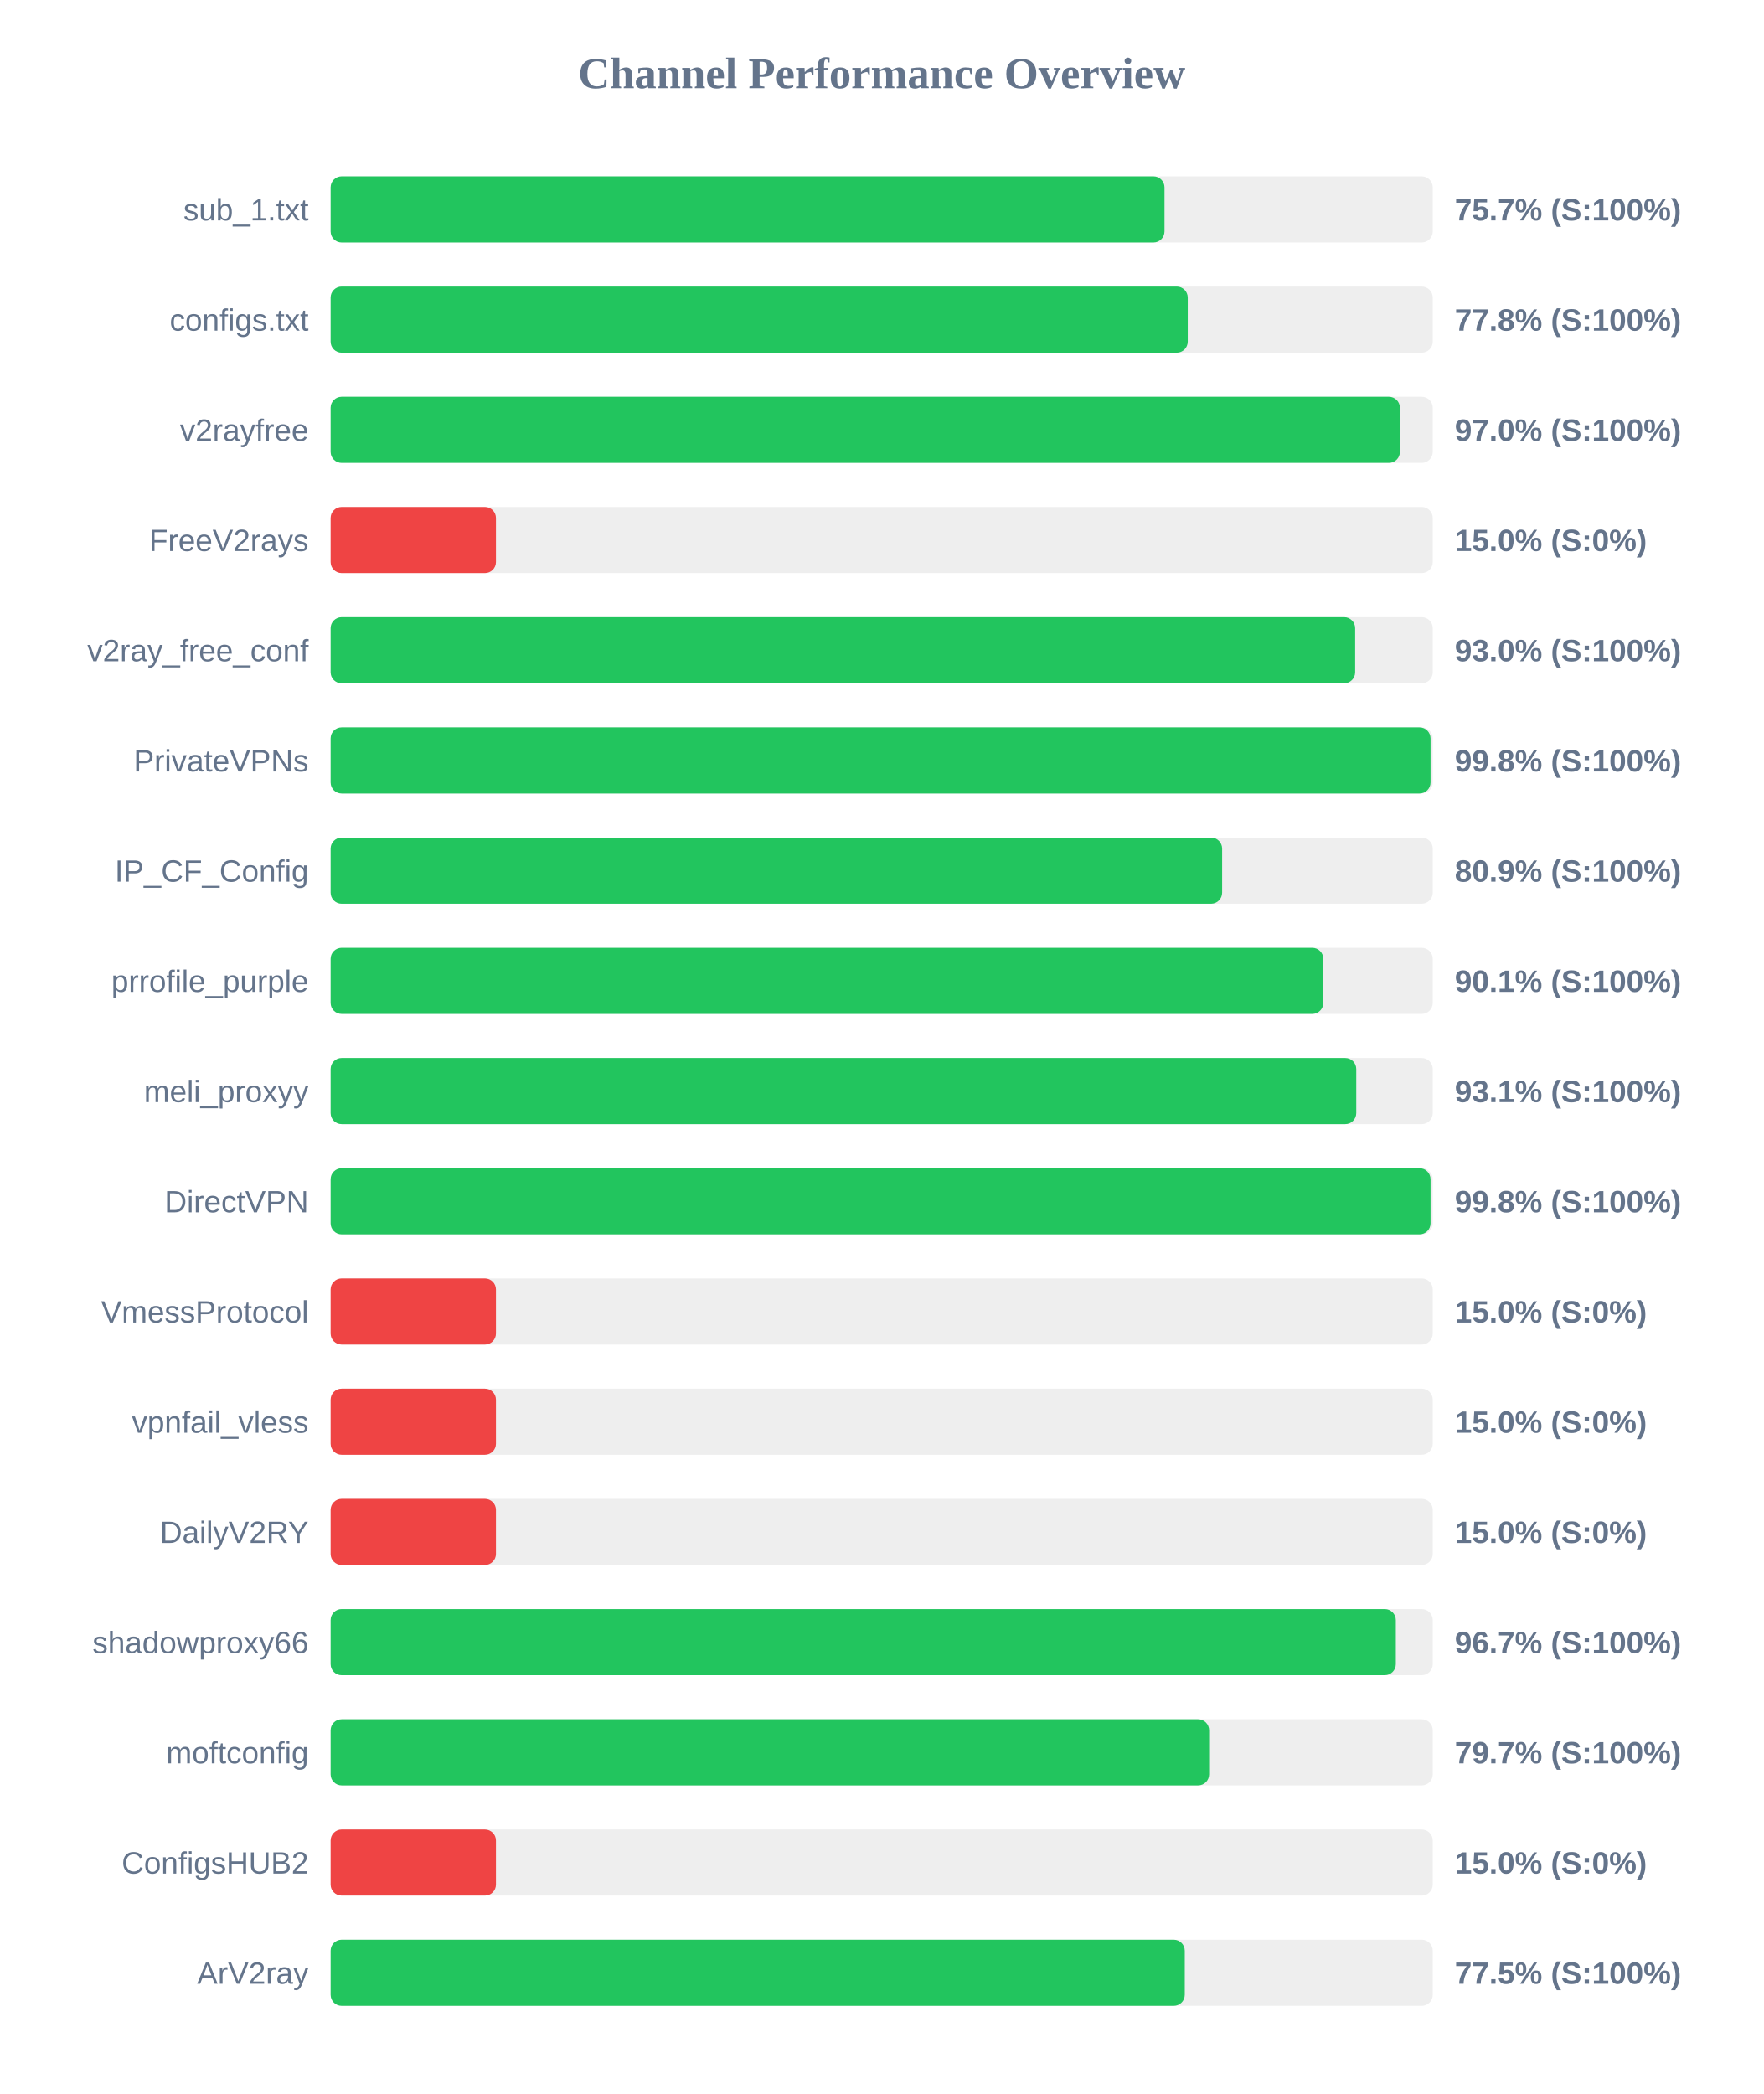
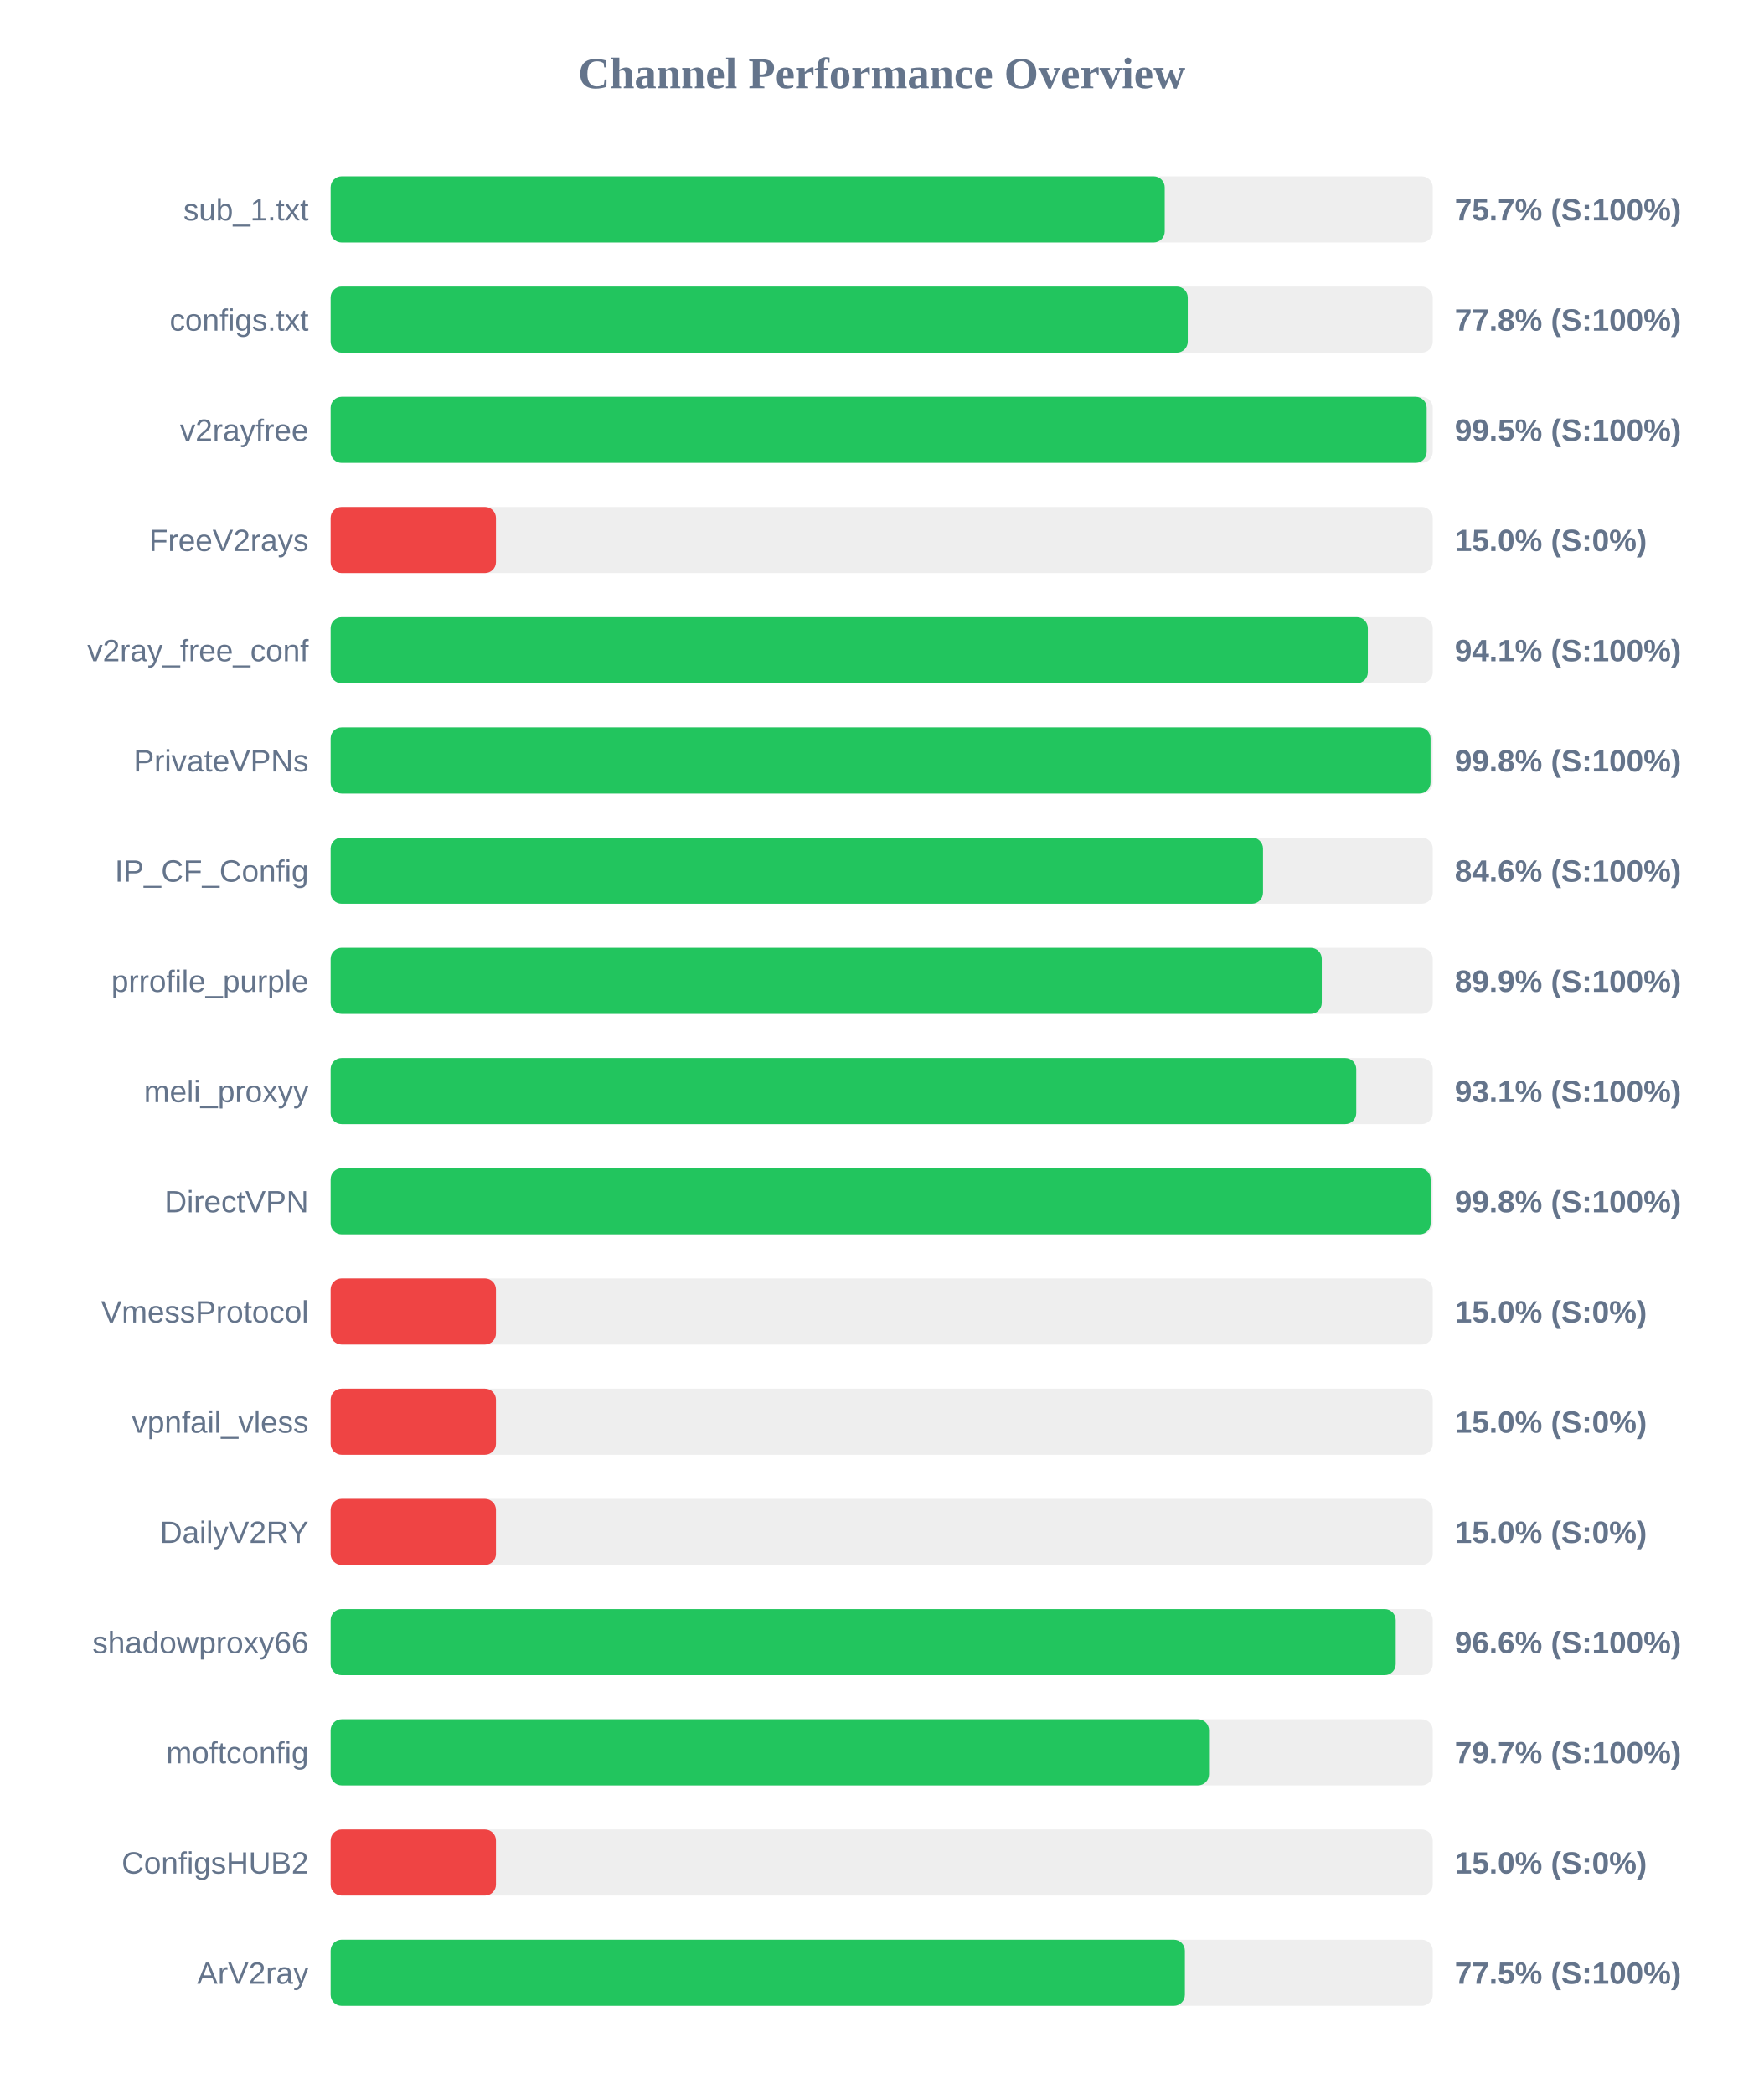
<svg xmlns="http://www.w3.org/2000/svg" width="800" height="950" version="1.1">
  <style>
        .row { font: 14px Arial; fill: #64748b; }
        .score { font: bold 14px Arial; fill: #64748b; }
    </style>
  <text x="400" y="40" text-anchor="middle" font-size="20px" font-weight="bold" fill="#64748b">Channel Performance Overview</text>
  <rect x="150" y="80" width="500" height="30" fill="#eee" rx="5" />
-   <rect x="150" y="80" width="378.3" height="30" fill="#22c55e" rx="5" />
+   <rect x="150" y="80" width="378.4" height="30" fill="#22c55e" rx="5" />
  <text x="140" y="100" text-anchor="end" class="row">sub_1.txt</text>
  <text x="660" y="100" text-anchor="start" class="score">75.7% (S:100%)</text>
  <rect x="150" y="130" width="500" height="30" fill="#eee" rx="5" />
  <rect x="150" y="130" width="388.85" height="30" fill="#22c55e" rx="5" />
  <text x="140" y="150" text-anchor="end" class="row">configs.txt</text>
  <text x="660" y="150" text-anchor="start" class="score">77.8% (S:100%)</text>
  <rect x="150" y="180" width="500" height="30" fill="#eee" rx="5" />
-   <rect x="150" y="180" width="485.1" height="30" fill="#22c55e" rx="5" />
+   <rect x="150" y="180" width="497.25" height="30" fill="#22c55e" rx="5" />
  <text x="140" y="200" text-anchor="end" class="row">v2rayfree</text>
-   <text x="660" y="200" text-anchor="start" class="score">97.0% (S:100%)</text>
+   <text x="660" y="200" text-anchor="start" class="score">99.5% (S:100%)</text>
  <rect x="150" y="230" width="500" height="30" fill="#eee" rx="5" />
  <rect x="150" y="230" width="75.0" height="30" fill="#ef4444" rx="5" />
  <text x="140" y="250" text-anchor="end" class="row">FreeV2rays</text>
  <text x="660" y="250" text-anchor="start" class="score">15.0% (S:0%)</text>
  <rect x="150" y="280" width="500" height="30" fill="#eee" rx="5" />
-   <rect x="150" y="280" width="464.8" height="30" fill="#22c55e" rx="5" />
+   <rect x="150" y="280" width="470.55" height="30" fill="#22c55e" rx="5" />
  <text x="140" y="300" text-anchor="end" class="row">v2ray_free_conf</text>
-   <text x="660" y="300" text-anchor="start" class="score">93.0% (S:100%)</text>
+   <text x="660" y="300" text-anchor="start" class="score">94.1% (S:100%)</text>
  <rect x="150" y="330" width="500" height="30" fill="#eee" rx="5" />
  <rect x="150" y="330" width="499.0" height="30" fill="#22c55e" rx="5" />
  <text x="140" y="350" text-anchor="end" class="row">PrivateVPNs</text>
  <text x="660" y="350" text-anchor="start" class="score">99.8% (S:100%)</text>
  <rect x="150" y="380" width="500" height="30" fill="#eee" rx="5" />
-   <rect x="150" y="380" width="404.45" height="30" fill="#22c55e" rx="5" />
+   <rect x="150" y="380" width="423.0" height="30" fill="#22c55e" rx="5" />
  <text x="140" y="400" text-anchor="end" class="row">IP_CF_Config</text>
-   <text x="660" y="400" text-anchor="start" class="score">80.9% (S:100%)</text>
+   <text x="660" y="400" text-anchor="start" class="score">84.6% (S:100%)</text>
  <rect x="150" y="430" width="500" height="30" fill="#eee" rx="5" />
-   <rect x="150" y="430" width="450.35" height="30" fill="#22c55e" rx="5" />
+   <rect x="150" y="430" width="449.65" height="30" fill="#22c55e" rx="5" />
  <text x="140" y="450" text-anchor="end" class="row">prrofile_purple</text>
-   <text x="660" y="450" text-anchor="start" class="score">90.1% (S:100%)</text>
+   <text x="660" y="450" text-anchor="start" class="score">89.9% (S:100%)</text>
  <rect x="150" y="480" width="500" height="30" fill="#eee" rx="5" />
  <rect x="150" y="480" width="465.3" height="30" fill="#22c55e" rx="5" />
  <text x="140" y="500" text-anchor="end" class="row">meli_proxyy</text>
  <text x="660" y="500" text-anchor="start" class="score">93.1% (S:100%)</text>
  <rect x="150" y="530" width="500" height="30" fill="#eee" rx="5" />
-   <rect x="150" y="530" width="499.0" height="30" fill="#22c55e" rx="5" />
+   <rect x="150" y="530" width="499.05" height="30" fill="#22c55e" rx="5" />
  <text x="140" y="550" text-anchor="end" class="row">DirectVPN</text>
  <text x="660" y="550" text-anchor="start" class="score">99.8% (S:100%)</text>
  <rect x="150" y="580" width="500" height="30" fill="#eee" rx="5" />
  <rect x="150" y="580" width="75.0" height="30" fill="#ef4444" rx="5" />
  <text x="140" y="600" text-anchor="end" class="row">VmessProtocol</text>
  <text x="660" y="600" text-anchor="start" class="score">15.0% (S:0%)</text>
  <rect x="150" y="630" width="500" height="30" fill="#eee" rx="5" />
  <rect x="150" y="630" width="75.0" height="30" fill="#ef4444" rx="5" />
  <text x="140" y="650" text-anchor="end" class="row">vpnfail_vless</text>
  <text x="660" y="650" text-anchor="start" class="score">15.0% (S:0%)</text>
  <rect x="150" y="680" width="500" height="30" fill="#eee" rx="5" />
  <rect x="150" y="680" width="75.0" height="30" fill="#ef4444" rx="5" />
  <text x="140" y="700" text-anchor="end" class="row">DailyV2RY</text>
  <text x="660" y="700" text-anchor="start" class="score">15.0% (S:0%)</text>
  <rect x="150" y="730" width="500" height="30" fill="#eee" rx="5" />
-   <rect x="150" y="730" width="483.25" height="30" fill="#22c55e" rx="5" />
+   <rect x="150" y="730" width="483.2" height="30" fill="#22c55e" rx="5" />
  <text x="140" y="750" text-anchor="end" class="row">shadowproxy66</text>
-   <text x="660" y="750" text-anchor="start" class="score">96.7% (S:100%)</text>
+   <text x="660" y="750" text-anchor="start" class="score">96.6% (S:100%)</text>
  <rect x="150" y="780" width="500" height="30" fill="#eee" rx="5" />
-   <rect x="150" y="780" width="398.55" height="30" fill="#22c55e" rx="5" />
+   <rect x="150" y="780" width="398.5" height="30" fill="#22c55e" rx="5" />
  <text x="140" y="800" text-anchor="end" class="row">moftconfig</text>
  <text x="660" y="800" text-anchor="start" class="score">79.7% (S:100%)</text>
  <rect x="150" y="830" width="500" height="30" fill="#eee" rx="5" />
  <rect x="150" y="830" width="75.0" height="30" fill="#ef4444" rx="5" />
  <text x="140" y="850" text-anchor="end" class="row">ConfigsHUB2</text>
  <text x="660" y="850" text-anchor="start" class="score">15.0% (S:0%)</text>
  <rect x="150" y="880" width="500" height="30" fill="#eee" rx="5" />
-   <rect x="150" y="880" width="387.5" height="30" fill="#22c55e" rx="5" />
+   <rect x="150" y="880" width="387.55" height="30" fill="#22c55e" rx="5" />
  <text x="140" y="900" text-anchor="end" class="row">ArV2ray</text>
  <text x="660" y="900" text-anchor="start" class="score">77.5% (S:100%)</text>
</svg>
